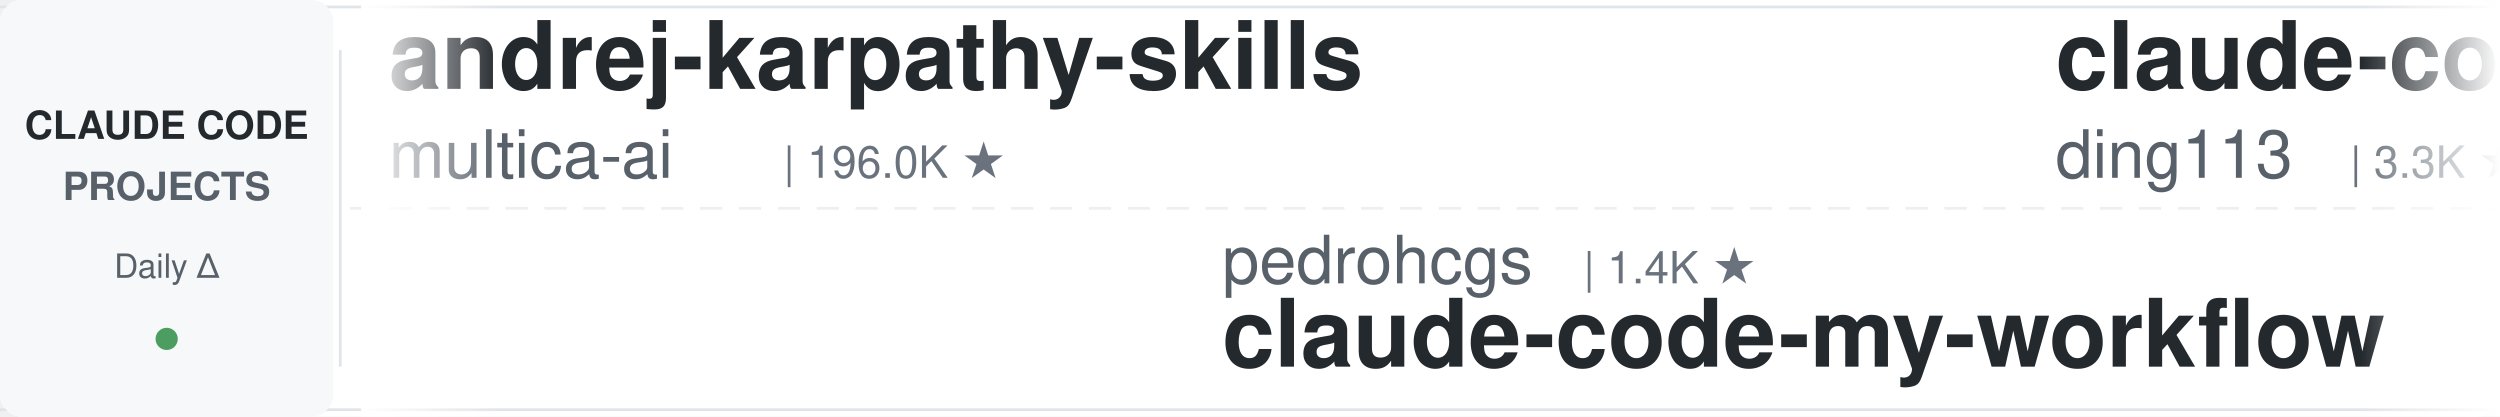
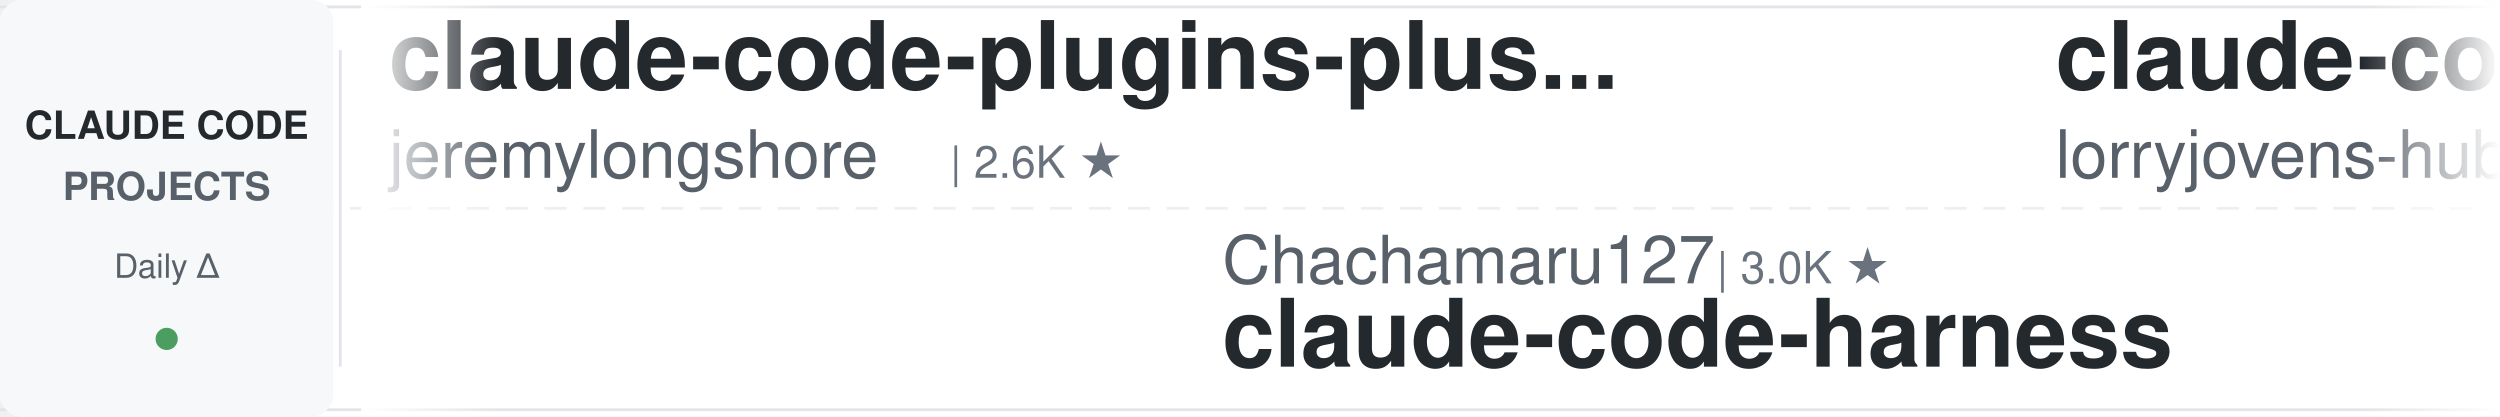
<svg xmlns="http://www.w3.org/2000/svg" width="900" height="150">
  <defs>
    <linearGradient id="leftFade" x1="0%" y1="0%" x2="100%" y2="0%">
      <stop offset="0%" style="stop-color:#ffffff;stop-opacity:1" />
      <stop offset="100%" style="stop-color:#ffffff;stop-opacity:0" />
    </linearGradient>
    <linearGradient id="rightFade" x1="0%" y1="0%" x2="100%" y2="0%">
      <stop offset="0%" style="stop-color:#ffffff;stop-opacity:0" />
      <stop offset="100%" style="stop-color:#ffffff;stop-opacity:1" />
    </linearGradient>
  </defs>
  <rect width="900" height="150" fill="#ffffff" rx="8" />
  <rect x="0" y="2" width="900" height="1" fill="#e1e4e8" />
  <rect x="0" y="147" width="900" height="1" fill="#e1e4e8" />
  <line x1="0" y1="75" x2="900" y2="75" stroke="#e1e4e8" stroke-width="1" stroke-dasharray="8 6" opacity="0.6" />
  <rect x="0" y="0" width="120" height="150" fill="#f6f8fa" rx="8" />
  <text x="60" y="50" font-family="-apple-system, BlinkMacSystemFont, 'Segoe UI', Helvetica, Arial, sans-serif" font-size="14" font-weight="600" fill="#24292e" text-anchor="middle">CLAUDE CODE</text>
  <text x="60" y="72" font-family="-apple-system, BlinkMacSystemFont, 'Segoe UI', Helvetica, Arial, sans-serif" font-size="14" font-weight="600" fill="#586069" text-anchor="middle">PROJECTS</text>
  <text x="60" y="100" font-family="-apple-system, BlinkMacSystemFont, 'Segoe UI', Helvetica, Arial, sans-serif" font-size="12" font-weight="500" fill="#586069" text-anchor="middle">Daily Δ</text>
  <circle cx="60" cy="122" r="4" fill="#22863a" opacity="0.8" />
  <rect x="122" y="18" width="1" height="114" fill="#e1e4e8" />
  <clipPath id="tickerClip">
    <rect x="130" y="0" width="770" height="150" />
  </clipPath>
  <g clip-path="url(#tickerClip)">
    <g id="tickerItems">
      <animateTransform attributeName="transform" attributeType="XML" type="translate" from="0 0" to="-3000 0" dur="54s" repeatCount="indefinite" />
      <g transform="translate(0, 0)">
-         <text x="140" y="32" font-family="-apple-system, BlinkMacSystemFont, 'Segoe UI', Helvetica, Arial, sans-serif" font-size="34" font-weight="600" fill="#24292e">andrej-karpathy-skills</text>
-         <text x="140" y="64" font-family="-apple-system, BlinkMacSystemFont, 'Segoe UI', Helvetica, Arial, sans-serif" font-size="24" font-weight="400" fill="#586069">multica-ai</text>
-         <text x="282" y="64" font-family="-apple-system, BlinkMacSystemFont, 'Segoe UI', Helvetica, Arial, sans-serif" font-size="16" font-weight="500" fill="#6a737d">| 196.0K ★</text>
+         <text x="140" y="32" font-family="-apple-system, BlinkMacSystemFont, 'Segoe UI', Helvetica, Arial, sans-serif" font-size="34" font-weight="600" fill="#24292e">claude-code-plugins-plus...</text>
+         <text x="140" y="64" font-family="-apple-system, BlinkMacSystemFont, 'Segoe UI', Helvetica, Arial, sans-serif" font-size="24" font-weight="400" fill="#586069">jeremylongshore</text>
+         <text x="342" y="64" font-family="-apple-system, BlinkMacSystemFont, 'Segoe UI', Helvetica, Arial, sans-serif" font-size="16" font-weight="500" fill="#6a737d">| 2.6K ★</text>
      </g>
      <g transform="translate(300, 0)">
-         <text x="140" y="102" font-family="-apple-system, BlinkMacSystemFont, 'Segoe UI', Helvetica, Arial, sans-serif" font-size="24" font-weight="400" fill="#586069">pedrohcgs</text>
-         <text x="270" y="102" font-family="-apple-system, BlinkMacSystemFont, 'Segoe UI', Helvetica, Arial, sans-serif" font-size="16" font-weight="500" fill="#6a737d">| 1.4K ★</text>
-         <text x="140" y="132" font-family="-apple-system, BlinkMacSystemFont, 'Segoe UI', Helvetica, Arial, sans-serif" font-size="34" font-weight="600" fill="#24292e">claude-code-my-workflow</text>
+         <text x="140" y="102" font-family="-apple-system, BlinkMacSystemFont, 'Segoe UI', Helvetica, Arial, sans-serif" font-size="24" font-weight="400" fill="#586069">Chachamaru127</text>
+         <text x="318" y="102" font-family="-apple-system, BlinkMacSystemFont, 'Segoe UI', Helvetica, Arial, sans-serif" font-size="16" font-weight="500" fill="#6a737d">| 3.0K ★</text>
+         <text x="140" y="132" font-family="-apple-system, BlinkMacSystemFont, 'Segoe UI', Helvetica, Arial, sans-serif" font-size="34" font-weight="600" fill="#24292e">claude-code-harness</text>
      </g>
      <g transform="translate(600, 0)">
-         <text x="140" y="32" font-family="-apple-system, BlinkMacSystemFont, 'Segoe UI', Helvetica, Arial, sans-serif" font-size="34" font-weight="600" fill="#24292e">claude-code-hub</text>
-         <text x="140" y="64" font-family="-apple-system, BlinkMacSystemFont, 'Segoe UI', Helvetica, Arial, sans-serif" font-size="24" font-weight="400" fill="#586069">ding113</text>
-         <text x="246" y="64" font-family="-apple-system, BlinkMacSystemFont, 'Segoe UI', Helvetica, Arial, sans-serif" font-size="16" font-weight="500" fill="#6a737d">| 3.3K ★</text>
+         <text x="140" y="32" font-family="-apple-system, BlinkMacSystemFont, 'Segoe UI', Helvetica, Arial, sans-serif" font-size="34" font-weight="600" fill="#24292e">claude-code-rust</text>
+         <text x="140" y="64" font-family="-apple-system, BlinkMacSystemFont, 'Segoe UI', Helvetica, Arial, sans-serif" font-size="24" font-weight="400" fill="#586069">lorryjovens-hub</text>
+         <text x="342" y="64" font-family="-apple-system, BlinkMacSystemFont, 'Segoe UI', Helvetica, Arial, sans-serif" font-size="16" font-weight="500" fill="#6a737d">| 1.7K ★</text>
      </g>
      <g transform="translate(900, 0)">
-         <text x="140" y="102" font-family="-apple-system, BlinkMacSystemFont, 'Segoe UI', Helvetica, Arial, sans-serif" font-size="24" font-weight="400" fill="#586069">affaan-m</text>
-         <text x="258" y="102" font-family="-apple-system, BlinkMacSystemFont, 'Segoe UI', Helvetica, Arial, sans-serif" font-size="16" font-weight="500" fill="#6a737d">| 232.9K ★</text>
-         <text x="140" y="132" font-family="-apple-system, BlinkMacSystemFont, 'Segoe UI', Helvetica, Arial, sans-serif" font-size="34" font-weight="600" fill="#24292e">ECC</text>
+         <text x="140" y="102" font-family="-apple-system, BlinkMacSystemFont, 'Segoe UI', Helvetica, Arial, sans-serif" font-size="24" font-weight="400" fill="#586069">daymade</text>
+         <text x="246" y="102" font-family="-apple-system, BlinkMacSystemFont, 'Segoe UI', Helvetica, Arial, sans-serif" font-size="16" font-weight="500" fill="#6a737d">| 1.3K ★</text>
+         <text x="140" y="132" font-family="-apple-system, BlinkMacSystemFont, 'Segoe UI', Helvetica, Arial, sans-serif" font-size="34" font-weight="600" fill="#24292e">claude-code-skills</text>
      </g>
      <g transform="translate(1200, 0)">
-         <text x="140" y="32" font-family="-apple-system, BlinkMacSystemFont, 'Segoe UI', Helvetica, Arial, sans-serif" font-size="34" font-weight="600" fill="#24292e">claude-code-ultimate-gui...</text>
-         <text x="140" y="64" font-family="-apple-system, BlinkMacSystemFont, 'Segoe UI', Helvetica, Arial, sans-serif" font-size="24" font-weight="400" fill="#586069">FlorianBruniaux</text>
-         <text x="342" y="64" font-family="-apple-system, BlinkMacSystemFont, 'Segoe UI', Helvetica, Arial, sans-serif" font-size="16" font-weight="500" fill="#6a737d">| 5.6K ★</text>
+         <text x="140" y="32" font-family="-apple-system, BlinkMacSystemFont, 'Segoe UI', Helvetica, Arial, sans-serif" font-size="34" font-weight="600" fill="#24292e">claude-howto</text>
+         <text x="140" y="64" font-family="-apple-system, BlinkMacSystemFont, 'Segoe UI', Helvetica, Arial, sans-serif" font-size="24" font-weight="400" fill="#586069">luongnv89</text>
+         <text x="270" y="64" font-family="-apple-system, BlinkMacSystemFont, 'Segoe UI', Helvetica, Arial, sans-serif" font-size="16" font-weight="500" fill="#6a737d">| 40.5K ★</text>
      </g>
      <g transform="translate(1500, 0)">
-         <text x="140" y="102" font-family="-apple-system, BlinkMacSystemFont, 'Segoe UI', Helvetica, Arial, sans-serif" font-size="24" font-weight="400" fill="#586069">Windy3f3f3f3f</text>
-         <text x="318" y="102" font-family="-apple-system, BlinkMacSystemFont, 'Segoe UI', Helvetica, Arial, sans-serif" font-size="16" font-weight="500" fill="#6a737d">| 3.3K ★</text>
-         <text x="140" y="132" font-family="-apple-system, BlinkMacSystemFont, 'Segoe UI', Helvetica, Arial, sans-serif" font-size="34" font-weight="600" fill="#24292e">how-claude-code-works</text>
+         <text x="140" y="102" font-family="-apple-system, BlinkMacSystemFont, 'Segoe UI', Helvetica, Arial, sans-serif" font-size="24" font-weight="400" fill="#586069">VoltAgent</text>
+         <text x="270" y="102" font-family="-apple-system, BlinkMacSystemFont, 'Segoe UI', Helvetica, Arial, sans-serif" font-size="16" font-weight="500" fill="#6a737d">| 23.7K ★</text>
+         <text x="140" y="132" font-family="-apple-system, BlinkMacSystemFont, 'Segoe UI', Helvetica, Arial, sans-serif" font-size="34" font-weight="600" fill="#24292e">awesome-claude-code-suba...</text>
      </g>
      <g transform="translate(1800, 0)">
-         <text x="140" y="32" font-family="-apple-system, BlinkMacSystemFont, 'Segoe UI', Helvetica, Arial, sans-serif" font-size="34" font-weight="600" fill="#24292e">claude-code-proxy</text>
-         <text x="140" y="64" font-family="-apple-system, BlinkMacSystemFont, 'Segoe UI', Helvetica, Arial, sans-serif" font-size="24" font-weight="400" fill="#586069">1rgs</text>
-         <text x="210" y="64" font-family="-apple-system, BlinkMacSystemFont, 'Segoe UI', Helvetica, Arial, sans-serif" font-size="16" font-weight="500" fill="#6a737d">| 3.7K ★</text>
+         <text x="140" y="32" font-family="-apple-system, BlinkMacSystemFont, 'Segoe UI', Helvetica, Arial, sans-serif" font-size="34" font-weight="600" fill="#24292e">awesome-claude-code-tool...</text>
+         <text x="140" y="64" font-family="-apple-system, BlinkMacSystemFont, 'Segoe UI', Helvetica, Arial, sans-serif" font-size="24" font-weight="400" fill="#586069">rohitg00</text>
+         <text x="258" y="64" font-family="-apple-system, BlinkMacSystemFont, 'Segoe UI', Helvetica, Arial, sans-serif" font-size="16" font-weight="500" fill="#6a737d">| 2.4K ★</text>
      </g>
      <g transform="translate(2100, 0)">
-         <text x="140" y="102" font-family="-apple-system, BlinkMacSystemFont, 'Segoe UI', Helvetica, Arial, sans-serif" font-size="24" font-weight="400" fill="#586069">ponponon</text>
-         <text x="258" y="102" font-family="-apple-system, BlinkMacSystemFont, 'Segoe UI', Helvetica, Arial, sans-serif" font-size="16" font-weight="500" fill="#6a737d">| 2.3K ★</text>
-         <text x="140" y="132" font-family="-apple-system, BlinkMacSystemFont, 'Segoe UI', Helvetica, Arial, sans-serif" font-size="34" font-weight="600" fill="#24292e">claude_code_src</text>
+         <text x="140" y="102" font-family="-apple-system, BlinkMacSystemFont, 'Segoe UI', Helvetica, Arial, sans-serif" font-size="24" font-weight="400" fill="#586069">krusemediallc</text>
+         <text x="318" y="102" font-family="-apple-system, BlinkMacSystemFont, 'Segoe UI', Helvetica, Arial, sans-serif" font-size="16" font-weight="500" fill="#6a737d">| 1.0K ★</text>
+         <text x="140" y="132" font-family="-apple-system, BlinkMacSystemFont, 'Segoe UI', Helvetica, Arial, sans-serif" font-size="34" font-weight="600" fill="#24292e">arcads-claude-code</text>
      </g>
      <g transform="translate(2400, 0)">
-         <text x="140" y="32" font-family="-apple-system, BlinkMacSystemFont, 'Segoe UI', Helvetica, Arial, sans-serif" font-size="34" font-weight="600" fill="#24292e">claude-code-hooks-master...</text>
-         <text x="140" y="64" font-family="-apple-system, BlinkMacSystemFont, 'Segoe UI', Helvetica, Arial, sans-serif" font-size="24" font-weight="400" fill="#586069">disler</text>
-         <text x="234" y="64" font-family="-apple-system, BlinkMacSystemFont, 'Segoe UI', Helvetica, Arial, sans-serif" font-size="16" font-weight="500" fill="#6a737d">| 3.8K ★</text>
+         <text x="140" y="32" font-family="-apple-system, BlinkMacSystemFont, 'Segoe UI', Helvetica, Arial, sans-serif" font-size="34" font-weight="600" fill="#24292e">edmunds-claude-code</text>
+         <text x="140" y="64" font-family="-apple-system, BlinkMacSystemFont, 'Segoe UI', Helvetica, Arial, sans-serif" font-size="24" font-weight="400" fill="#586069">edmund-io</text>
+         <text x="270" y="64" font-family="-apple-system, BlinkMacSystemFont, 'Segoe UI', Helvetica, Arial, sans-serif" font-size="16" font-weight="500" fill="#6a737d">| 1.5K ★</text>
      </g>
      <g transform="translate(2700, 0)">
-         <text x="140" y="102" font-family="-apple-system, BlinkMacSystemFont, 'Segoe UI', Helvetica, Arial, sans-serif" font-size="24" font-weight="400" fill="#586069">ChrisWiles</text>
-         <text x="282" y="102" font-family="-apple-system, BlinkMacSystemFont, 'Segoe UI', Helvetica, Arial, sans-serif" font-size="16" font-weight="500" fill="#6a737d">| 6.0K ★</text>
-         <text x="140" y="132" font-family="-apple-system, BlinkMacSystemFont, 'Segoe UI', Helvetica, Arial, sans-serif" font-size="34" font-weight="600" fill="#24292e">claude-code-showcase</text>
+         <text x="140" y="102" font-family="-apple-system, BlinkMacSystemFont, 'Segoe UI', Helvetica, Arial, sans-serif" font-size="24" font-weight="400" fill="#586069">anthropics</text>
+         <text x="282" y="102" font-family="-apple-system, BlinkMacSystemFont, 'Segoe UI', Helvetica, Arial, sans-serif" font-size="16" font-weight="500" fill="#6a737d">| 5.6K ★</text>
+         <text x="140" y="132" font-family="-apple-system, BlinkMacSystemFont, 'Segoe UI', Helvetica, Arial, sans-serif" font-size="34" font-weight="600" fill="#24292e">claude-code-security-rev...</text>
      </g>
      <g transform="translate(3000, 0)">
-         <text x="140" y="32" font-family="-apple-system, BlinkMacSystemFont, 'Segoe UI', Helvetica, Arial, sans-serif" font-size="34" font-weight="600" fill="#24292e">andrej-karpathy-skills</text>
-         <text x="140" y="64" font-family="-apple-system, BlinkMacSystemFont, 'Segoe UI', Helvetica, Arial, sans-serif" font-size="24" font-weight="400" fill="#586069">multica-ai</text>
-         <text x="282" y="64" font-family="-apple-system, BlinkMacSystemFont, 'Segoe UI', Helvetica, Arial, sans-serif" font-size="16" font-weight="500" fill="#6a737d">| 196.0K ★</text>
+         <text x="140" y="32" font-family="-apple-system, BlinkMacSystemFont, 'Segoe UI', Helvetica, Arial, sans-serif" font-size="34" font-weight="600" fill="#24292e">claude-code-plugins-plus...</text>
+         <text x="140" y="64" font-family="-apple-system, BlinkMacSystemFont, 'Segoe UI', Helvetica, Arial, sans-serif" font-size="24" font-weight="400" fill="#586069">jeremylongshore</text>
+         <text x="342" y="64" font-family="-apple-system, BlinkMacSystemFont, 'Segoe UI', Helvetica, Arial, sans-serif" font-size="16" font-weight="500" fill="#6a737d">| 2.6K ★</text>
      </g>
      <g transform="translate(3300, 0)">
-         <text x="140" y="102" font-family="-apple-system, BlinkMacSystemFont, 'Segoe UI', Helvetica, Arial, sans-serif" font-size="24" font-weight="400" fill="#586069">pedrohcgs</text>
-         <text x="270" y="102" font-family="-apple-system, BlinkMacSystemFont, 'Segoe UI', Helvetica, Arial, sans-serif" font-size="16" font-weight="500" fill="#6a737d">| 1.4K ★</text>
-         <text x="140" y="132" font-family="-apple-system, BlinkMacSystemFont, 'Segoe UI', Helvetica, Arial, sans-serif" font-size="34" font-weight="600" fill="#24292e">claude-code-my-workflow</text>
+         <text x="140" y="102" font-family="-apple-system, BlinkMacSystemFont, 'Segoe UI', Helvetica, Arial, sans-serif" font-size="24" font-weight="400" fill="#586069">Chachamaru127</text>
+         <text x="318" y="102" font-family="-apple-system, BlinkMacSystemFont, 'Segoe UI', Helvetica, Arial, sans-serif" font-size="16" font-weight="500" fill="#6a737d">| 3.0K ★</text>
+         <text x="140" y="132" font-family="-apple-system, BlinkMacSystemFont, 'Segoe UI', Helvetica, Arial, sans-serif" font-size="34" font-weight="600" fill="#24292e">claude-code-harness</text>
      </g>
      <g transform="translate(3600, 0)">
-         <text x="140" y="32" font-family="-apple-system, BlinkMacSystemFont, 'Segoe UI', Helvetica, Arial, sans-serif" font-size="34" font-weight="600" fill="#24292e">claude-code-hub</text>
-         <text x="140" y="64" font-family="-apple-system, BlinkMacSystemFont, 'Segoe UI', Helvetica, Arial, sans-serif" font-size="24" font-weight="400" fill="#586069">ding113</text>
-         <text x="246" y="64" font-family="-apple-system, BlinkMacSystemFont, 'Segoe UI', Helvetica, Arial, sans-serif" font-size="16" font-weight="500" fill="#6a737d">| 3.3K ★</text>
+         <text x="140" y="32" font-family="-apple-system, BlinkMacSystemFont, 'Segoe UI', Helvetica, Arial, sans-serif" font-size="34" font-weight="600" fill="#24292e">claude-code-rust</text>
+         <text x="140" y="64" font-family="-apple-system, BlinkMacSystemFont, 'Segoe UI', Helvetica, Arial, sans-serif" font-size="24" font-weight="400" fill="#586069">lorryjovens-hub</text>
+         <text x="342" y="64" font-family="-apple-system, BlinkMacSystemFont, 'Segoe UI', Helvetica, Arial, sans-serif" font-size="16" font-weight="500" fill="#6a737d">| 1.7K ★</text>
      </g>
      <g transform="translate(3900, 0)">
-         <text x="140" y="102" font-family="-apple-system, BlinkMacSystemFont, 'Segoe UI', Helvetica, Arial, sans-serif" font-size="24" font-weight="400" fill="#586069">affaan-m</text>
-         <text x="258" y="102" font-family="-apple-system, BlinkMacSystemFont, 'Segoe UI', Helvetica, Arial, sans-serif" font-size="16" font-weight="500" fill="#6a737d">| 232.9K ★</text>
-         <text x="140" y="132" font-family="-apple-system, BlinkMacSystemFont, 'Segoe UI', Helvetica, Arial, sans-serif" font-size="34" font-weight="600" fill="#24292e">ECC</text>
+         <text x="140" y="102" font-family="-apple-system, BlinkMacSystemFont, 'Segoe UI', Helvetica, Arial, sans-serif" font-size="24" font-weight="400" fill="#586069">daymade</text>
+         <text x="246" y="102" font-family="-apple-system, BlinkMacSystemFont, 'Segoe UI', Helvetica, Arial, sans-serif" font-size="16" font-weight="500" fill="#6a737d">| 1.3K ★</text>
+         <text x="140" y="132" font-family="-apple-system, BlinkMacSystemFont, 'Segoe UI', Helvetica, Arial, sans-serif" font-size="34" font-weight="600" fill="#24292e">claude-code-skills</text>
      </g>
    </g>
  </g>
  <rect x="130" y="0" width="50" height="150" fill="url(#leftFade)" />
  <rect x="850" y="0" width="50" height="150" fill="url(#rightFade)" />
</svg>
